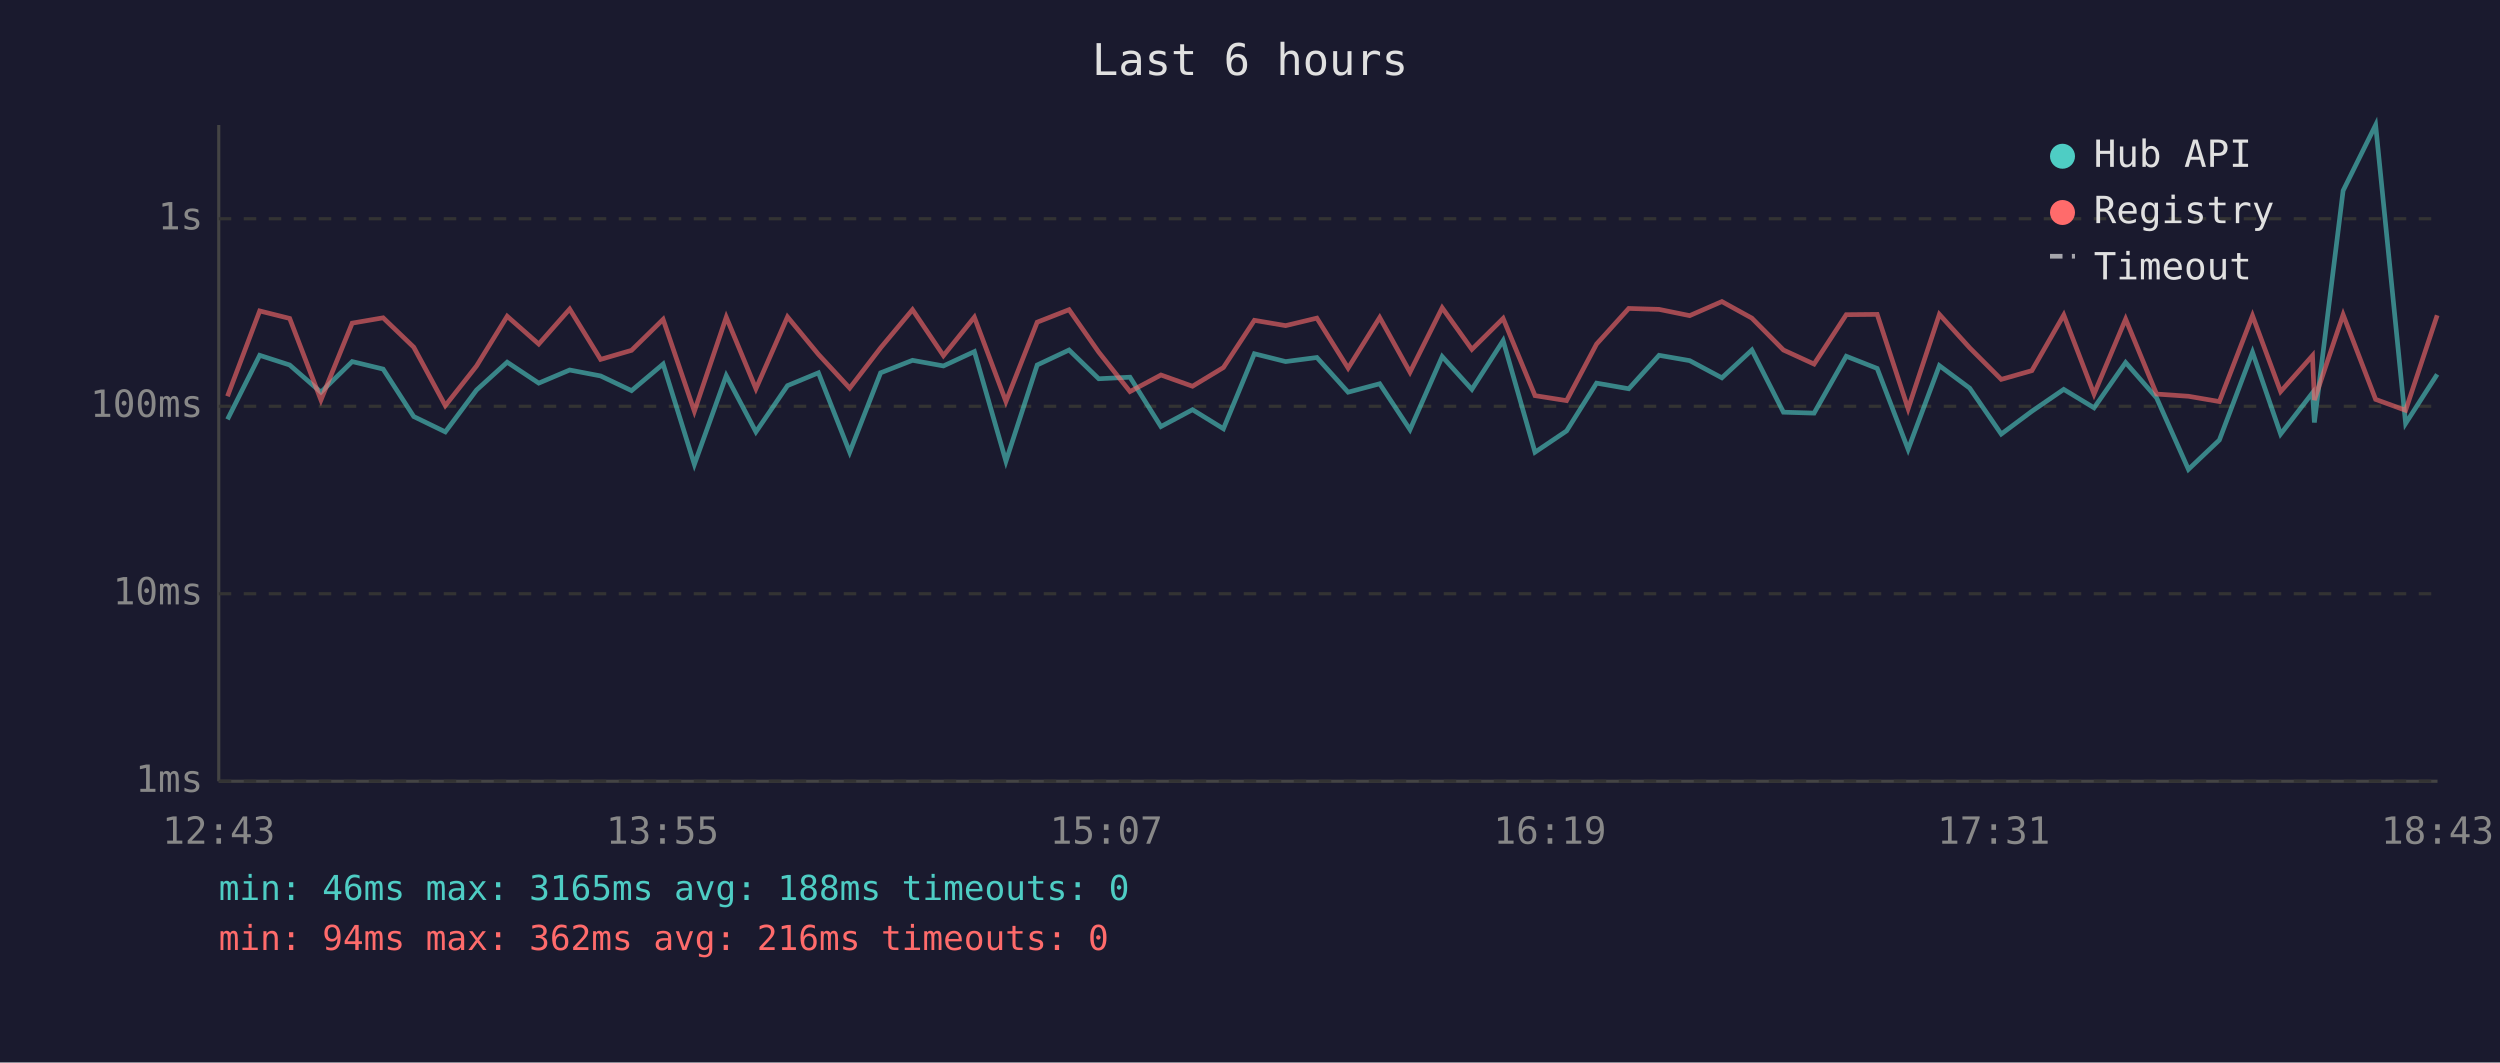
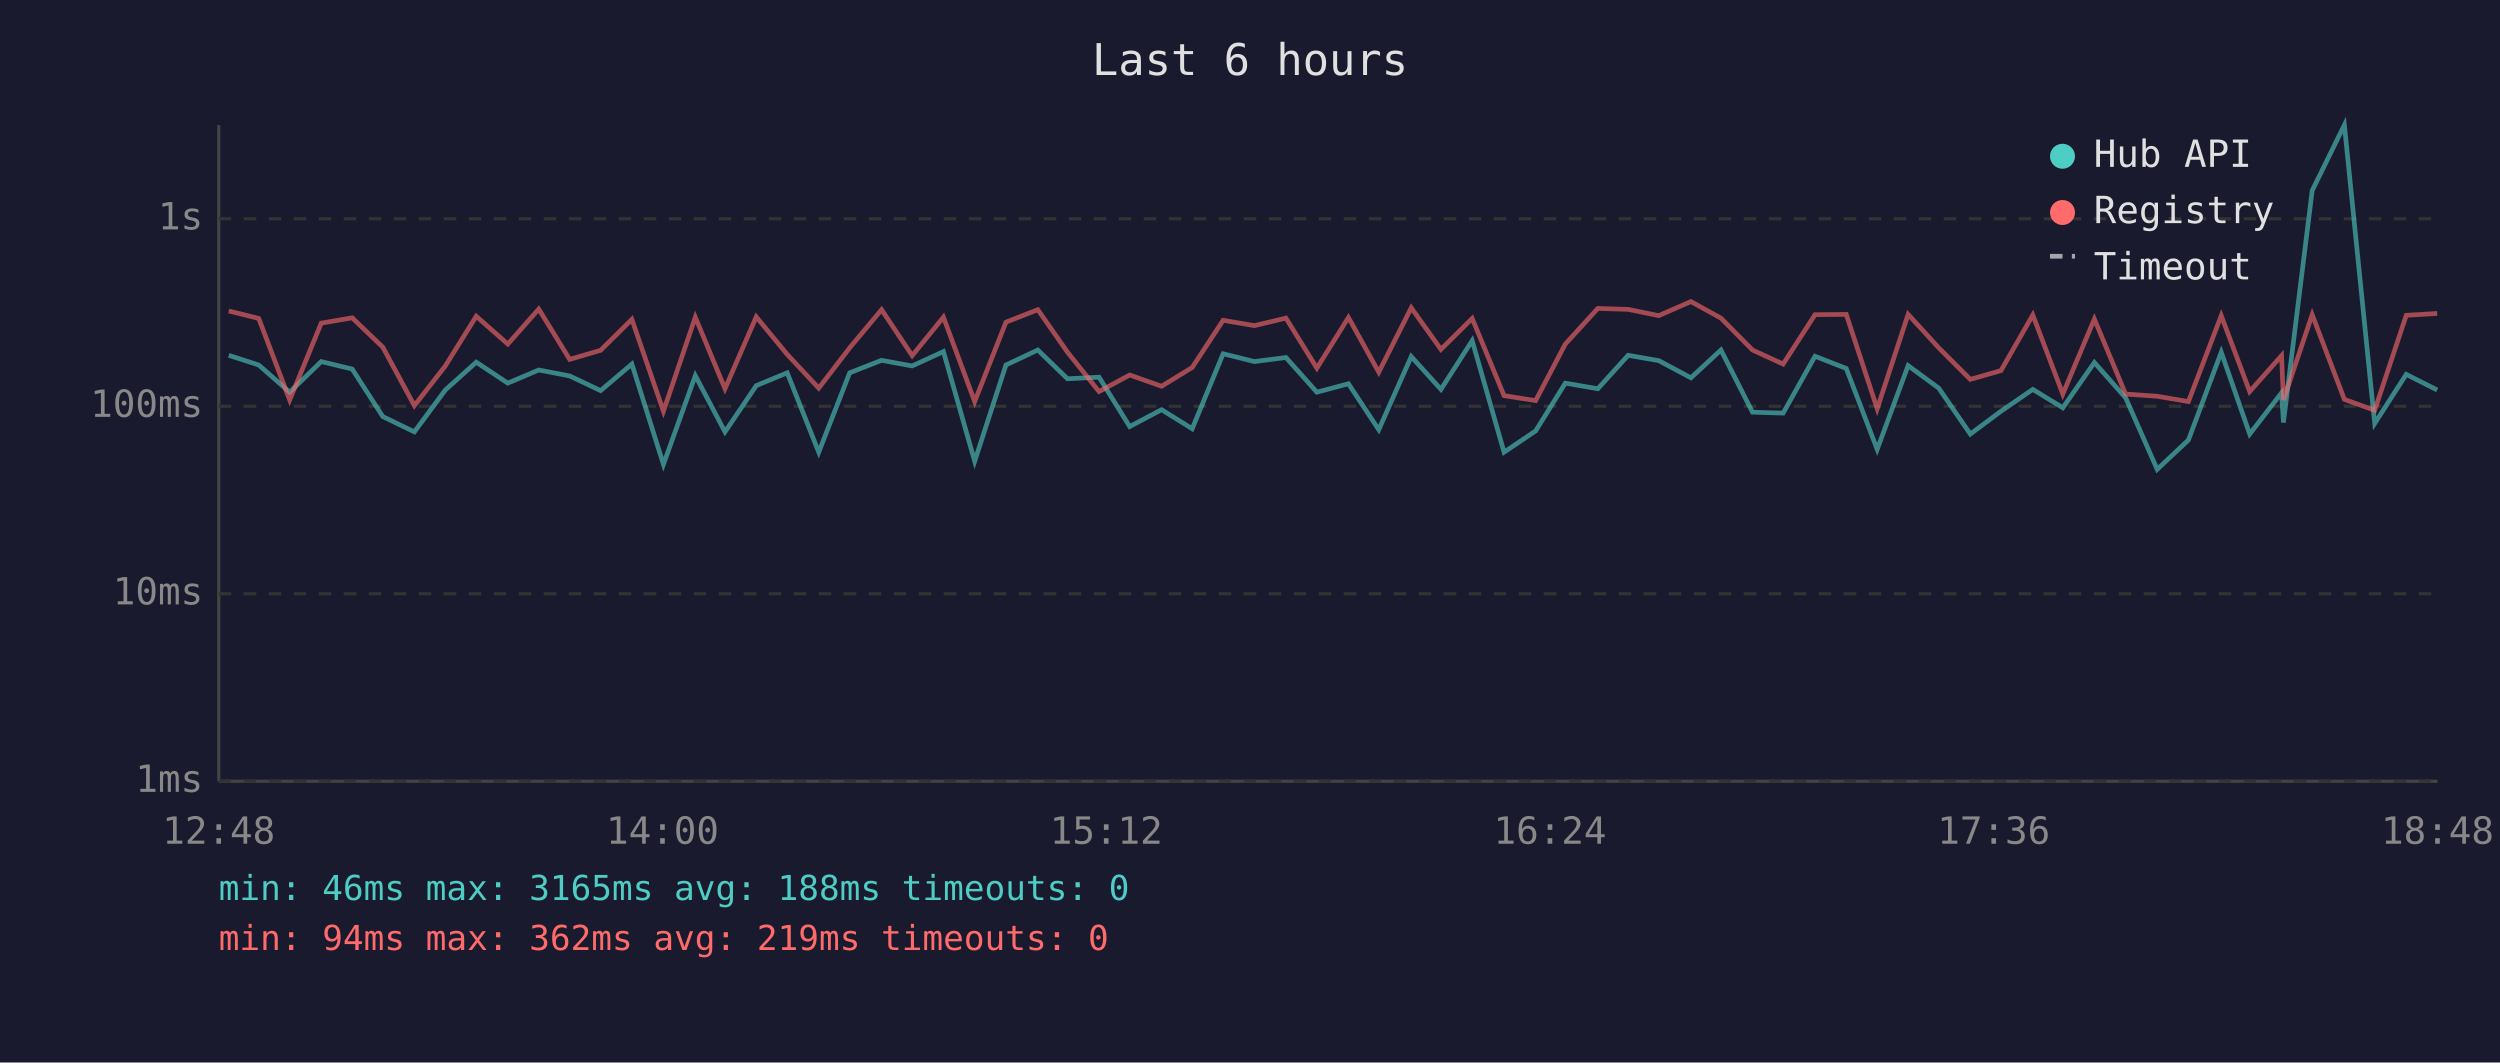
<svg xmlns="http://www.w3.org/2000/svg" viewBox="0 0 800 340" font-family="monospace" font-size="12">
  <rect width="800" height="340" fill="#1a1a2e" />
  <text x="400" y="24" fill="#e0e0e0" font-size="14" text-anchor="middle">Last 6 hours</text>
  <line x1="70" y1="40" x2="70" y2="250" stroke="#444" stroke-width="1" />
  <line x1="70" y1="250" x2="780" y2="250" stroke="#444" stroke-width="1" />
  <line x1="70" y1="250" x2="780" y2="250" stroke="#333" stroke-width="1" stroke-dasharray="4" />
  <text x="65" y="250" fill="#888" text-anchor="end" dominant-baseline="middle">1ms</text>
  <line x1="70" y1="190" x2="780" y2="190" stroke="#333" stroke-width="1" stroke-dasharray="4" />
  <text x="65" y="190" fill="#888" text-anchor="end" dominant-baseline="middle">10ms</text>
  <line x1="70" y1="130" x2="780" y2="130" stroke="#333" stroke-width="1" stroke-dasharray="4" />
  <text x="65" y="130" fill="#888" text-anchor="end" dominant-baseline="middle">100ms</text>
  <line x1="70" y1="70" x2="780" y2="70" stroke="#333" stroke-width="1" stroke-dasharray="4" />
  <text x="65" y="70" fill="#888" text-anchor="end" dominant-baseline="middle">1s</text>
-   <text x="70" y="270" fill="#888" text-anchor="middle">12:43</text>
-   <text x="212" y="270" fill="#888" text-anchor="middle">13:55</text>
-   <text x="354" y="270" fill="#888" text-anchor="middle">15:07</text>
-   <text x="496" y="270" fill="#888" text-anchor="middle">16:19</text>
-   <text x="638" y="270" fill="#888" text-anchor="middle">17:31</text>
-   <text x="780" y="270" fill="#888" text-anchor="middle">18:43</text>
-   <polyline points="72.8,134.2 83.1,113.7 92.7,116.8 102.7,125.5 112.7,115.7 122.6,118.1 132.4,133.3 142.5,138.2 152.5,124.8 162.3,115.9 172.4,122.6 182.3,118.4 192.2,120.3 202.1,125.0 212.2,116.5 222.2,148.6 232.4,120.2 241.9,138.2 252.0,123.4 261.9,119.3 271.9,144.7 281.8,119.3 292.0,115.3 301.9,117.1 311.8,112.5 321.9,147.6 331.9,116.8 342.1,112.0 351.6,121.2 361.6,120.7 371.5,136.5 381.6,131.1 391.5,137.2 401.4,113.2 411.4,115.7 421.4,114.4 431.4,125.5 441.5,122.8 451.2,137.5 461.5,114.1 471.0,124.6 481.0,109.0 491.2,144.7 501.3,137.9 510.9,122.6 521.2,124.4 530.9,113.7 540.7,115.4 551.0,120.9 560.6,112.0 570.7,131.9 580.5,132.2 590.8,114.0 600.7,117.9 610.6,143.8 620.6,117.0 630.3,124.2 640.4,138.9 650.2,131.6 660.4,124.6 670.1,130.5 680.2,116.0 690.1,127.3 700.3,150.2 710.2,140.8 720.8,112.7 729.8,138.9 740.0,125.7 740.6,135.2 749.8,61.0 760.2,40.0 769.8,135.5 779.9,119.8" fill="none" stroke="#4ecdc4" stroke-width="1.5" opacity="0.6" />
-   <polyline points="72.8,126.8 83.1,99.5 92.7,101.9 102.7,128.0 112.7,103.4 122.6,101.7 132.4,111.1 142.5,129.8 152.5,117.1 162.3,101.2 172.4,110.1 182.3,98.9 192.2,115.0 202.1,112.1 212.2,102.2 222.2,131.6 232.4,101.5 241.9,124.4 252.0,101.4 261.9,113.4 271.9,124.2 281.8,111.3 292.0,99.1 301.9,113.8 311.8,101.5 321.9,128.5 331.9,103.1 342.1,99.1 351.6,112.7 361.6,125.3 371.5,120.0 381.6,123.6 391.5,117.6 401.4,102.5 411.4,104.2 421.4,101.8 431.4,117.8 441.5,101.6 451.2,119.1 461.5,98.5 471.0,111.8 481.0,101.9 491.2,126.6 501.3,128.2 510.9,110.1 521.2,98.7 530.9,99.0 540.7,101.0 551.0,96.5 560.6,101.8 570.7,112.0 580.5,116.5 590.8,100.7 600.7,100.6 610.6,130.8 620.6,100.6 630.3,111.3 640.4,121.4 650.2,118.6 660.4,100.8 670.1,126.1 680.2,102.1 690.1,126.1 700.3,126.8 710.2,128.5 720.8,101.0 729.8,125.3 740.0,113.8 740.6,128.0 749.8,100.7 760.2,127.8 769.8,131.3 779.9,100.9" fill="none" stroke="#ff6b6b" stroke-width="1.5" opacity="0.6" />
+   <text x="70" y="270" fill="#888" text-anchor="middle">12:48</text>
+   <text x="212" y="270" fill="#888" text-anchor="middle">14:00</text>
+   <text x="354" y="270" fill="#888" text-anchor="middle">15:12</text>
+   <text x="496" y="270" fill="#888" text-anchor="middle">16:24</text>
+   <text x="638" y="270" fill="#888" text-anchor="middle">17:36</text>
+   <text x="780" y="270" fill="#888" text-anchor="middle">18:48</text>
+   <polyline points="73.2,113.7 82.8,116.8 92.7,125.5 102.8,115.7 112.7,118.1 122.5,133.3 132.6,138.2 142.5,124.8 152.4,115.9 162.5,122.6 172.4,118.4 182.3,120.3 192.2,125.0 202.2,116.5 212.3,148.6 222.5,120.2 232.0,138.2 242.0,123.4 251.9,119.3 262.0,144.7 271.9,119.3 282.1,115.3 291.9,117.1 301.9,112.5 311.9,147.6 321.9,116.8 332.1,112.0 341.6,121.2 351.7,120.7 361.5,136.5 371.7,131.1 381.5,137.2 391.4,113.2 401.4,115.7 411.5,114.4 421.4,125.5 431.5,122.8 441.2,137.5 451.6,114.1 461.1,124.6 471.1,109.0 481.3,144.7 491.4,137.9 500.9,122.6 511.3,124.4 521.0,113.7 530.8,115.4 541.1,120.9 550.7,112.0 560.8,131.9 570.6,132.2 580.8,114.0 590.8,117.9 600.7,143.8 610.6,117.0 620.4,124.2 630.5,138.9 640.3,131.6 650.5,124.6 660.1,130.5 670.2,116.0 680.2,127.3 690.3,150.2 700.3,140.8 710.8,112.7 719.9,138.9 730.1,125.7 730.7,135.2 739.9,61.0 750.2,40.0 759.9,135.5 770.0,119.8 779.9,124.8" fill="none" stroke="#4ecdc4" stroke-width="1.5" opacity="0.6" />
+   <polyline points="73.2,99.5 82.8,101.9 92.7,128.0 102.8,103.4 112.7,101.7 122.5,111.1 132.6,129.8 142.5,117.1 152.4,101.2 162.5,110.1 172.4,98.9 182.3,115.0 192.2,112.1 202.2,102.2 212.3,131.6 222.5,101.5 232.0,124.4 242.0,101.4 251.9,113.4 262.0,124.2 271.9,111.3 282.1,99.1 291.9,113.8 301.9,101.5 311.9,128.5 321.9,103.1 332.1,99.1 341.6,112.7 351.7,125.3 361.5,120.0 371.7,123.6 381.5,117.6 391.4,102.5 401.4,104.2 411.5,101.8 421.4,117.8 431.5,101.6 441.2,119.1 451.6,98.5 461.1,111.8 471.1,101.9 481.3,126.6 491.4,128.2 500.9,110.1 511.3,98.7 521.0,99.0 530.8,101.0 541.1,96.5 550.7,101.8 560.8,112.0 570.6,116.5 580.8,100.7 590.8,100.6 600.7,130.8 610.6,100.6 620.4,111.3 630.5,121.4 640.3,118.6 650.5,100.8 660.1,126.1 670.2,102.1 680.2,126.1 690.3,126.8 700.3,128.5 710.8,101.0 719.9,125.3 730.1,113.8 730.7,128.0 739.9,100.7 750.2,127.8 759.9,131.3 770.0,100.9 779.9,100.3" fill="none" stroke="#ff6b6b" stroke-width="1.5" opacity="0.6" />
  <circle cx="660" cy="50" r="4" fill="#4ecdc4" />
  <text x="670" y="50" fill="#e0e0e0" dominant-baseline="middle">Hub API</text>
  <circle cx="660" cy="68" r="4" fill="#ff6b6b" />
  <text x="670" y="68" fill="#e0e0e0" dominant-baseline="middle">Registry</text>
  <line x1="656" y1="82" x2="664" y2="82" stroke="#e0e0e0" stroke-width="1.5" stroke-dasharray="4,3" opacity="0.7" />
  <text x="670" y="86" fill="#e0e0e0" dominant-baseline="middle">Timeout</text>
  <text x="70" y="288" fill="#4ecdc4" font-size="11">min: 46ms  max: 3165ms  avg: 188ms  timeouts: 0</text>
-   <text x="70" y="304" fill="#ff6b6b" font-size="11">min: 94ms  max: 362ms  avg: 216ms  timeouts: 0</text>
+   <text x="70" y="304" fill="#ff6b6b" font-size="11">min: 94ms  max: 362ms  avg: 219ms  timeouts: 0</text>
</svg>
